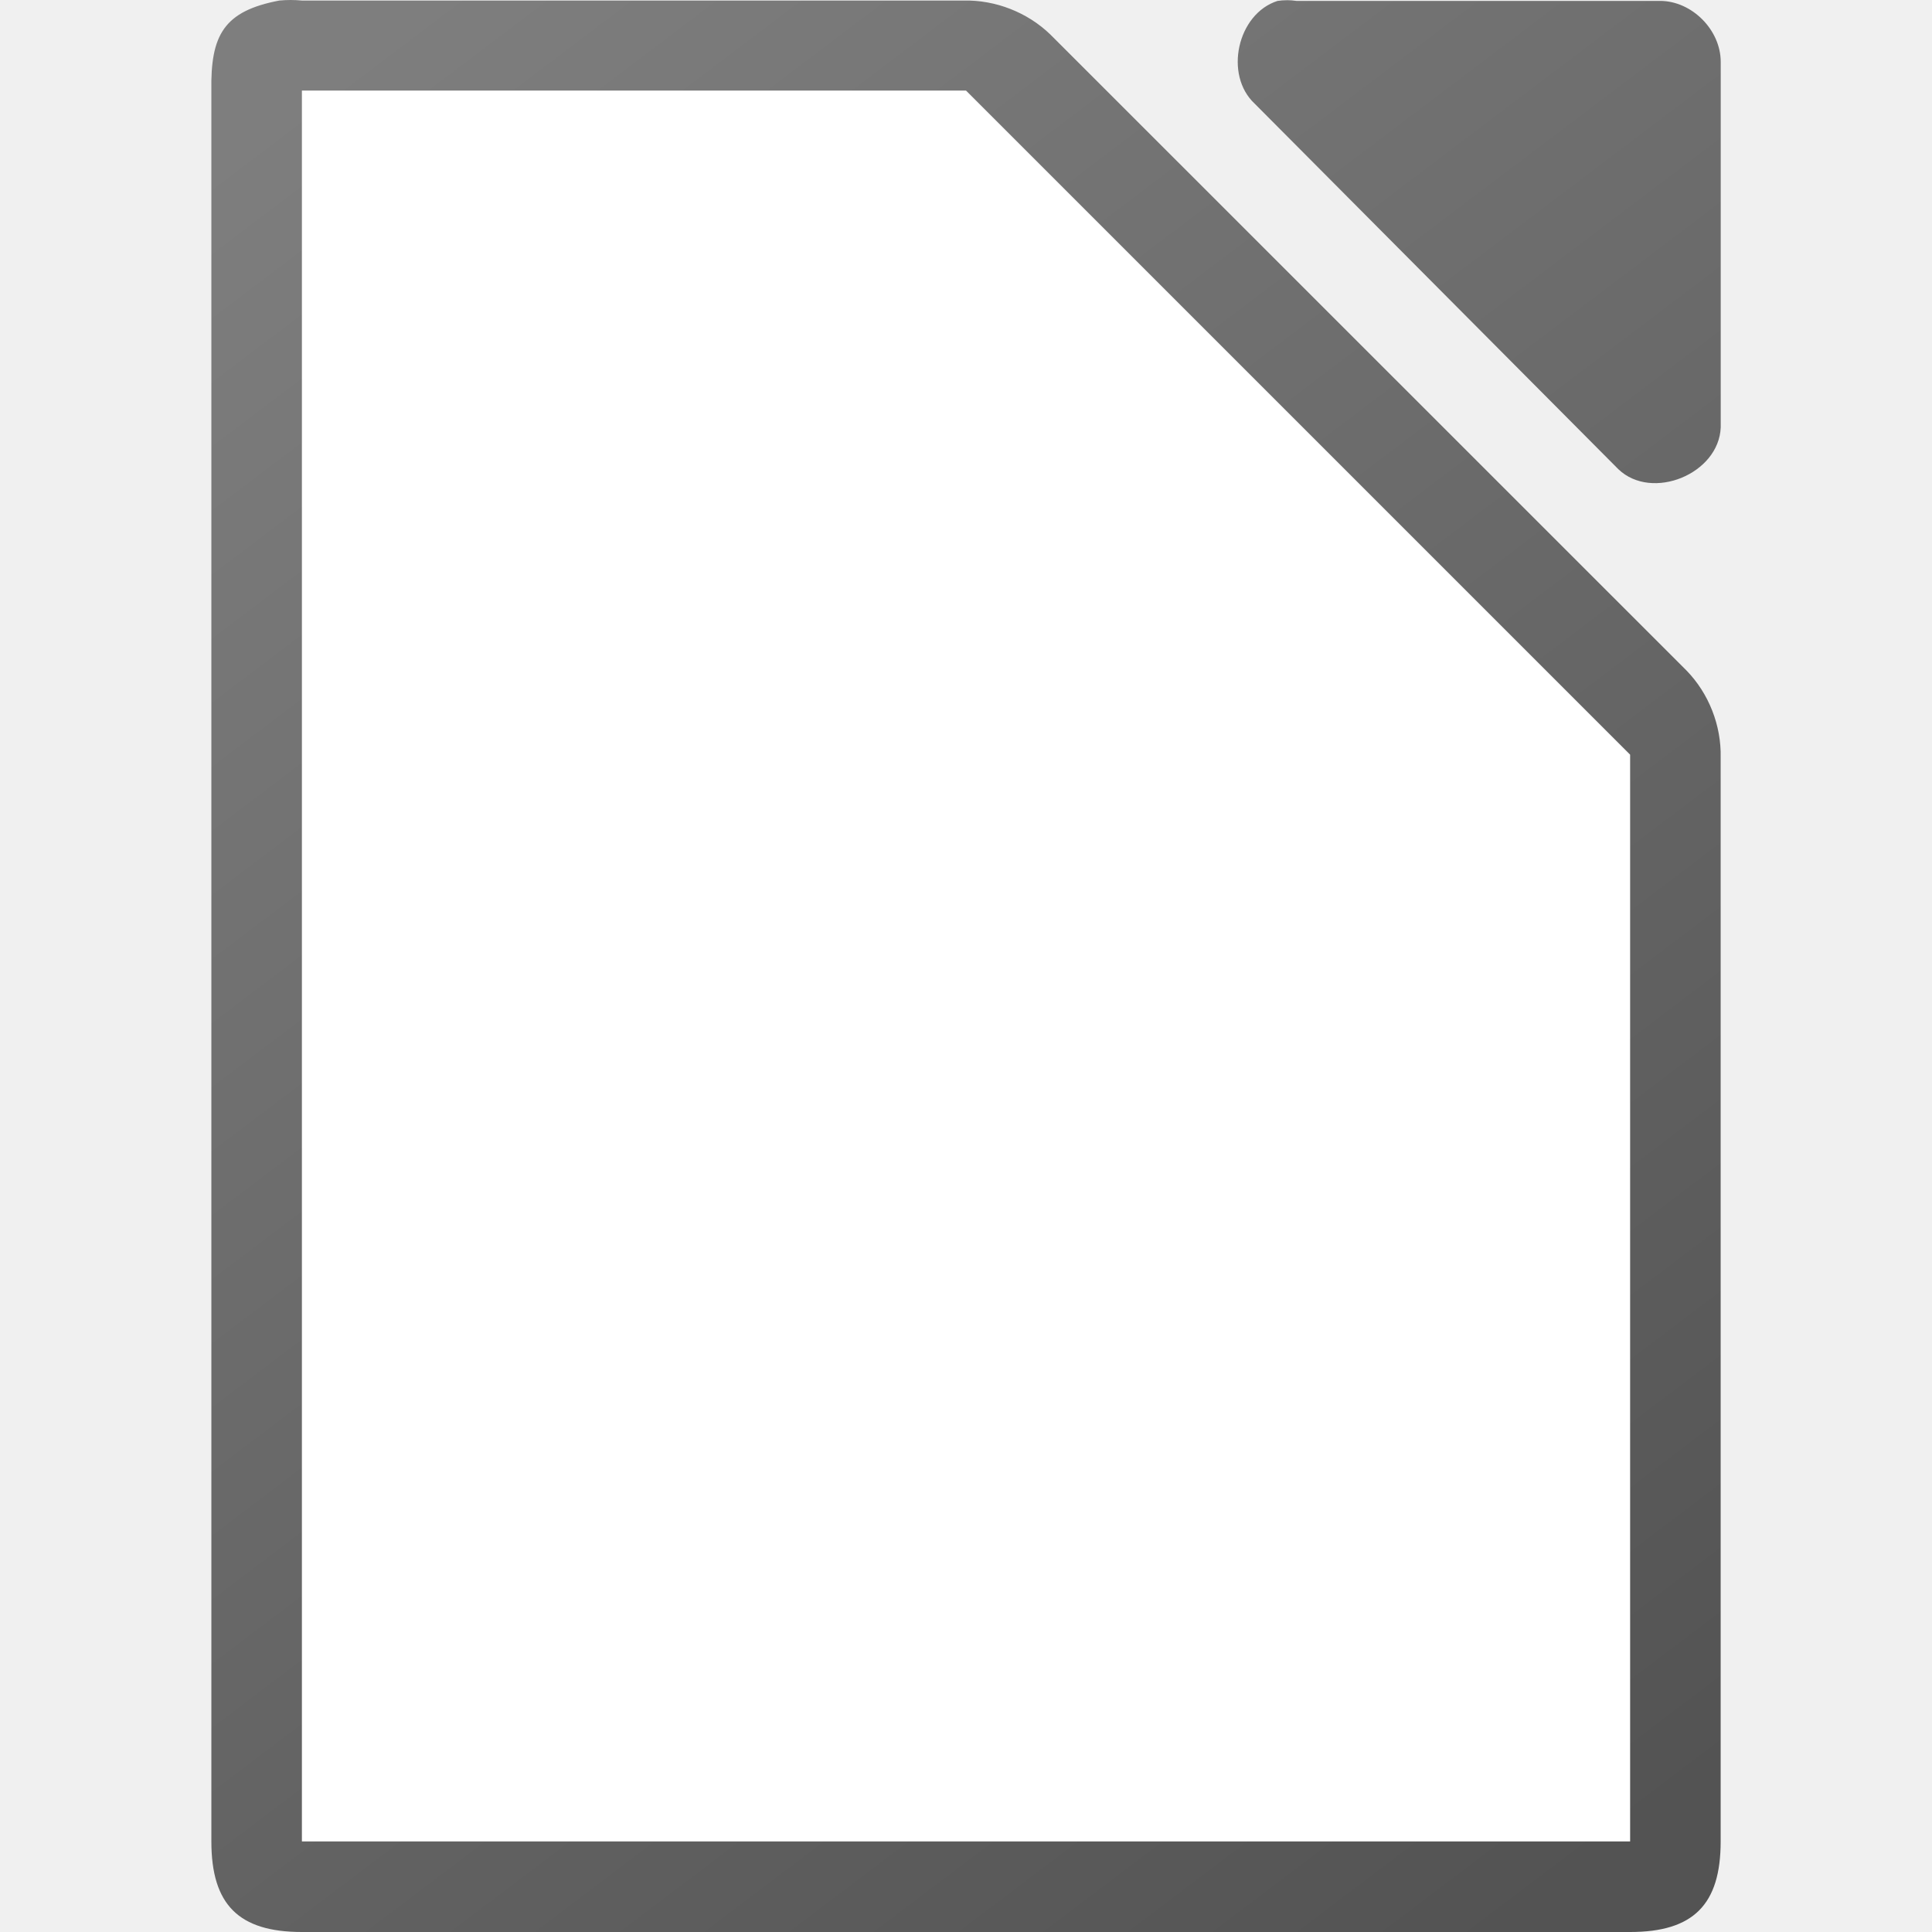
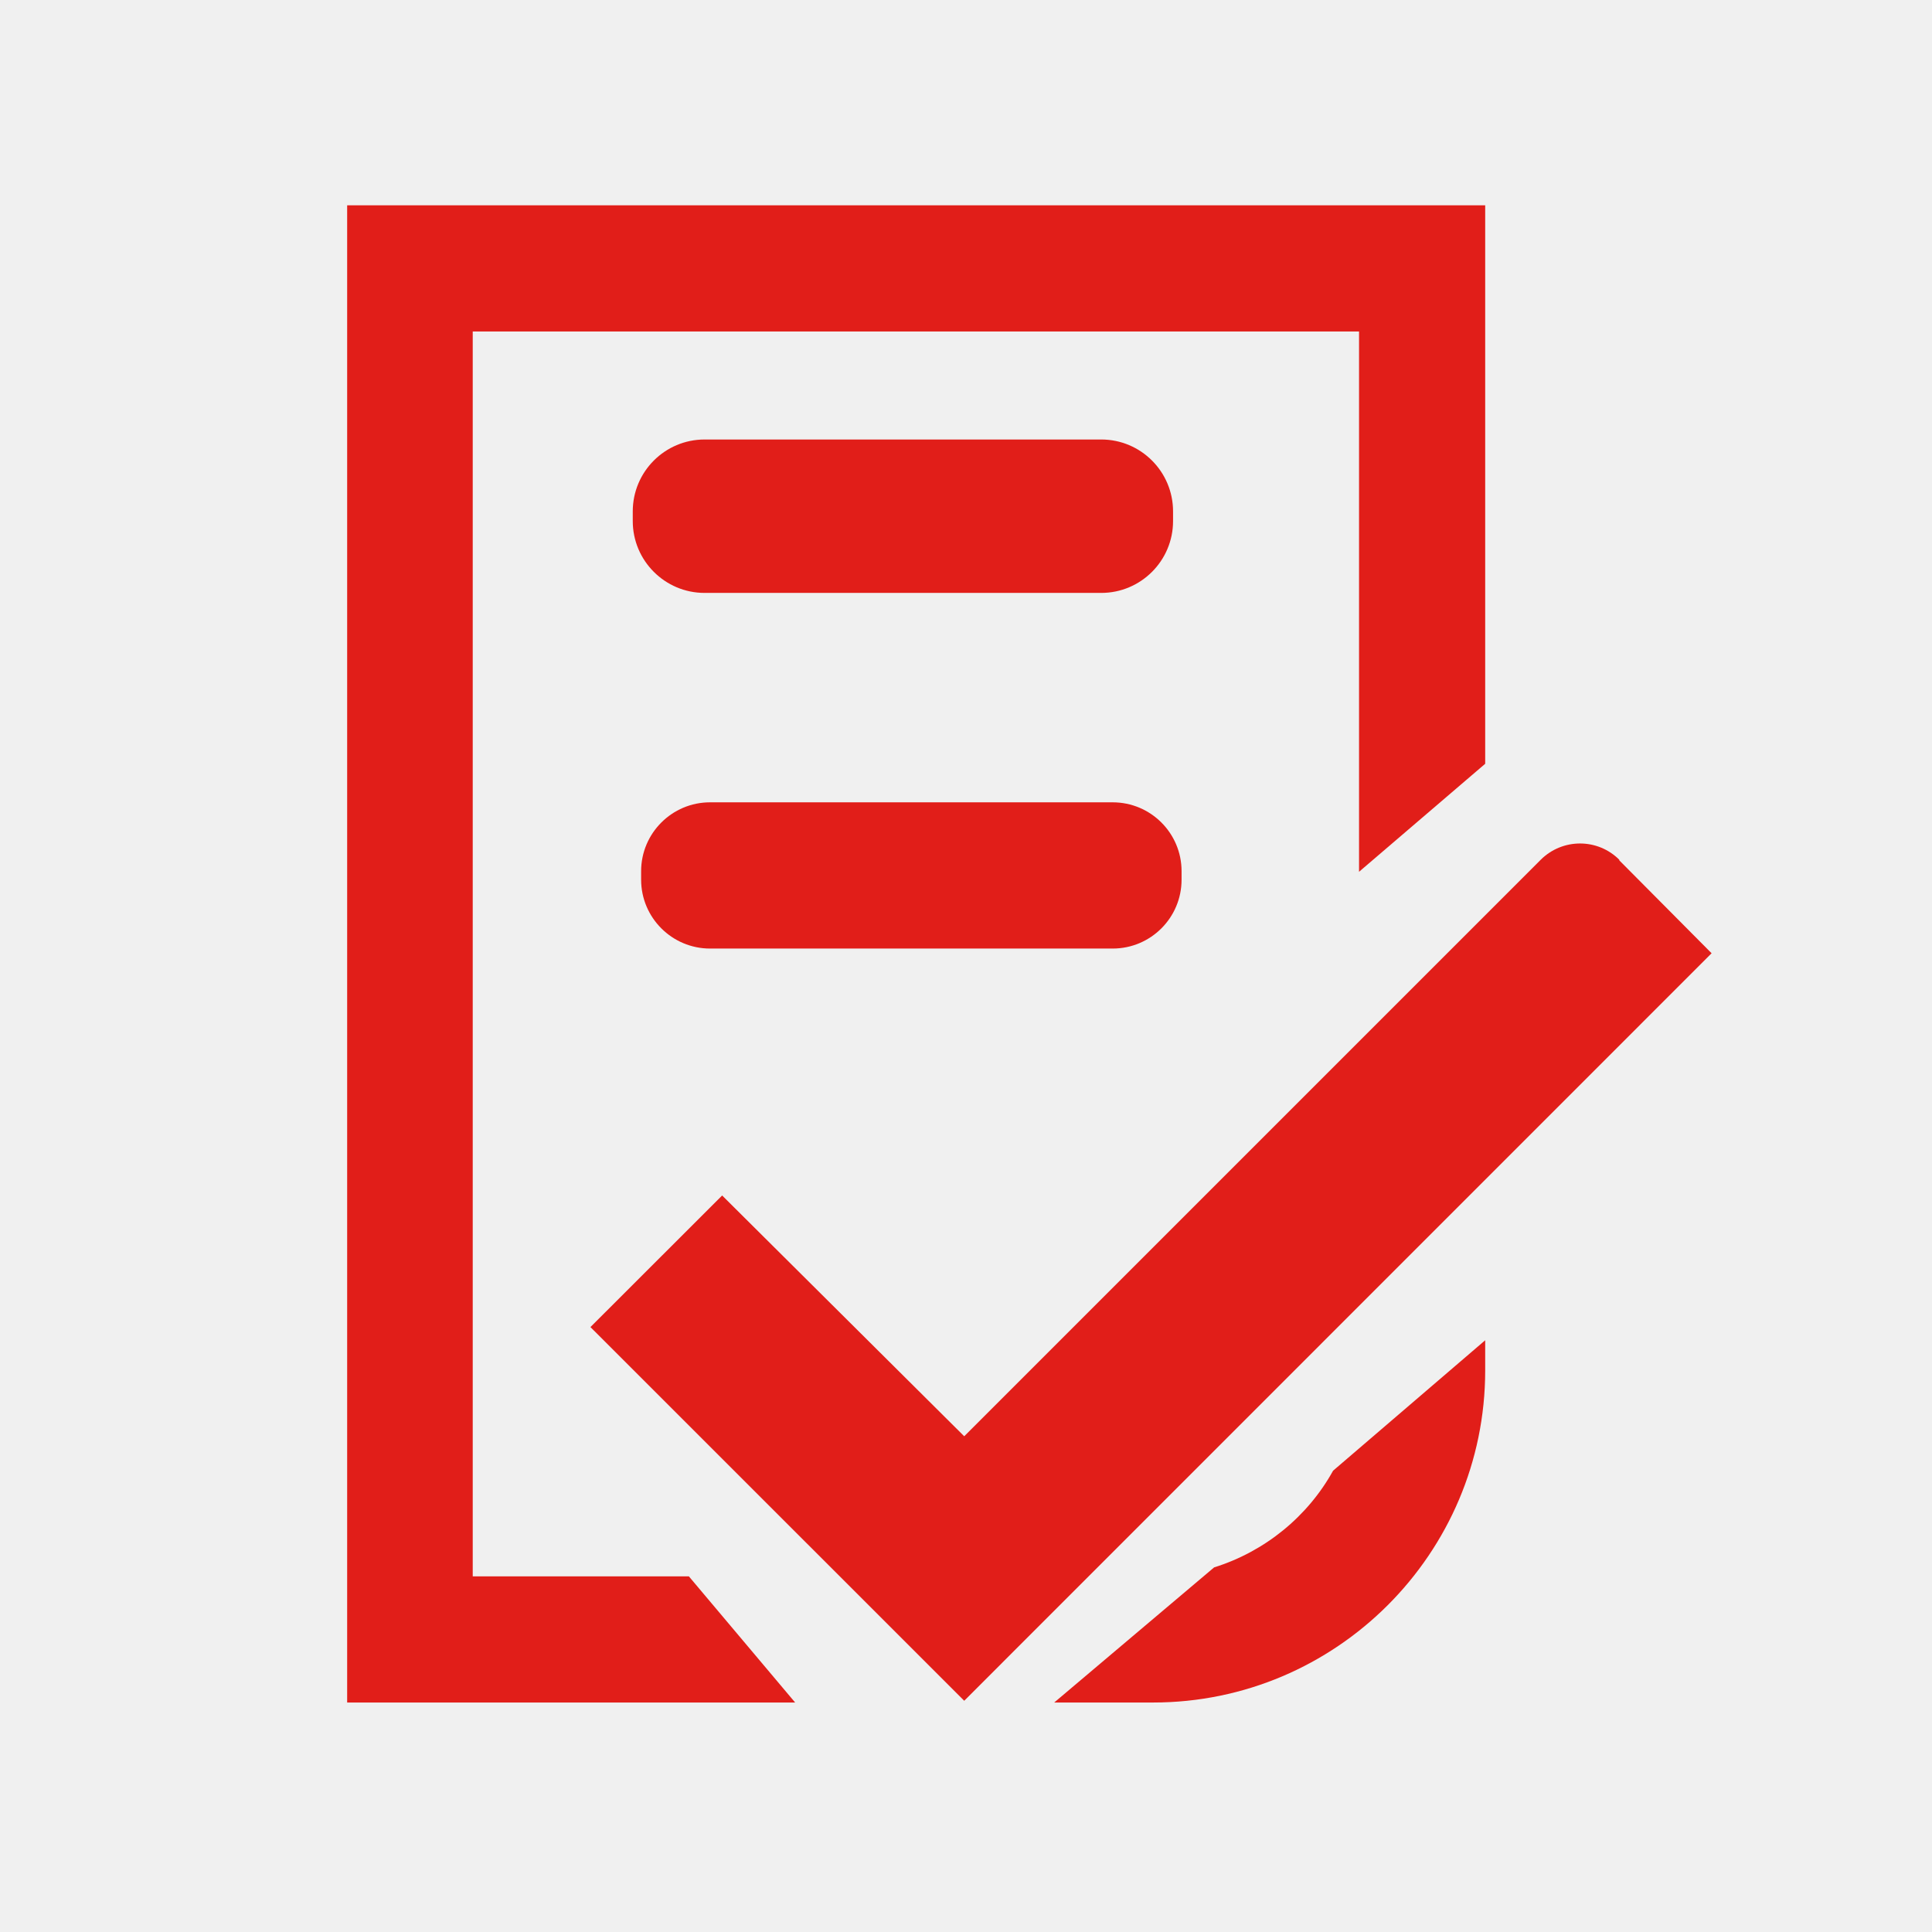
- <svg xmlns="http://www.w3.org/2000/svg" viewBox="0 0 64 64">
-   <linearGradient id="a" gradientTransform="matrix(3.999807 0 0 3.99889 -436.9764 -3904.384)" gradientUnits="userSpaceOnUse" x1="122.75" x2="111.75" y1="991.621" y2="977.117">
-     <stop offset="0" stop-color="#535353" />
-     <stop offset="1" stop-color="#7e7e7e" />
-   </linearGradient>
-   <path d="m9.627 0c-.125 0-.25.006-.375.018-1.834.35-2.283 1.133-2.25 2.999v57.984c0 2.094.906 2.999 3 2.999h43.998c2.094-0 2.999-.905 2.999-2.999v-35.909c.024-1.056-.39-2.115-1.125-2.874l-21.08-21.075c-.759-.735-1.819-1.149-2.875-1.125h-21.918c-.125-.012-.25-.018-.375-.018zm33.004.007c-.105 0-.21.008-.313.024-1.331.426-1.779 2.452-.753 3.405l12.048 12.11c1.113 1.061 3.329.153 3.388-1.388v-12.11c-0-1.057-.956-2.017-2.008-2.018h-12.047c-.104-.016-.209-.024-.314-.024z" fill="url(#a)" />
-   <path d="m10.001 3v58h43.999v-36l-22-22z" fill="#fff" />
+ <svg xmlns="http://www.w3.org/2000/svg" width="64px" height="64px" viewBox="0 0 64 64" version="1.1">
+   <g id="surface1">
+     <path style=" stroke:none;fill-rule:nonzero;fill:rgb(88.235%,11.765%,9.804%);fill-opacity:1;" d="M 53.641 28.48 C 52.922 27.762 51.762 27.762 51.039 28.48 L 31.941 47.578 L 23.922 39.602 L 19.559 43.961 L 31.941 56.34 L 56.699 31.578 L 53.641 28.5 Z M 53.641 28.48 " />
+     <path style=" stroke:none;fill-rule:nonzero;fill:rgb(88.235%,11.765%,9.804%);fill-opacity:1;" d="M 40.219 51.922 L 34.922 56.398 L 38.199 56.398 C 44.262 56.398 49.199 51.461 49.199 45.398 L 49.199 44.398 L 44.16 48.719 C 43.32 50.238 41.898 51.398 40.219 51.922 Z M 40.219 51.922 " />
+     <path style=" stroke:none;fill-rule:nonzero;fill:rgb(88.235%,11.765%,9.804%);fill-opacity:1;" d="M 15.66 52.219 L 15.66 10.98 L 45.02 10.98 L 45.02 28.879 L 49.199 25.301 L 49.199 6.801 L 11.5 6.801 L 11.5 56.398 L 26.34 56.398 L 22.82 52.219 Z M 15.66 52.219 " />
+     <path style=" stroke:none;fill-rule:nonzero;fill:rgb(88.235%,11.765%,9.804%);fill-opacity:1;" d="M 23.34 14.559 L 36.48 14.559 C 37.793 14.559 38.859 15.625 38.859 16.941 L 38.859 17.262 C 38.859 18.574 37.793 19.641 36.48 19.641 L 23.34 19.641 C 22.027 19.641 20.961 18.574 20.961 17.262 L 20.961 16.941 C 20.961 15.625 22.027 14.559 23.34 14.559 Z M 23.34 14.559 " />
+     <path style=" stroke:none;fill-rule:nonzero;fill:rgb(88.235%,11.765%,9.804%);fill-opacity:1;" d="M 23.52 26.578 L 36.859 26.578 C 38.121 26.578 39.141 27.602 39.141 28.859 L 39.141 29.141 C 39.141 30.398 38.121 31.422 36.859 31.422 L 23.52 31.422 C 22.262 31.422 21.238 30.398 21.238 29.141 L 21.238 28.859 C 21.238 27.602 22.262 26.578 23.52 26.578 Z M 23.52 26.578 " />
+   </g>
</svg>
